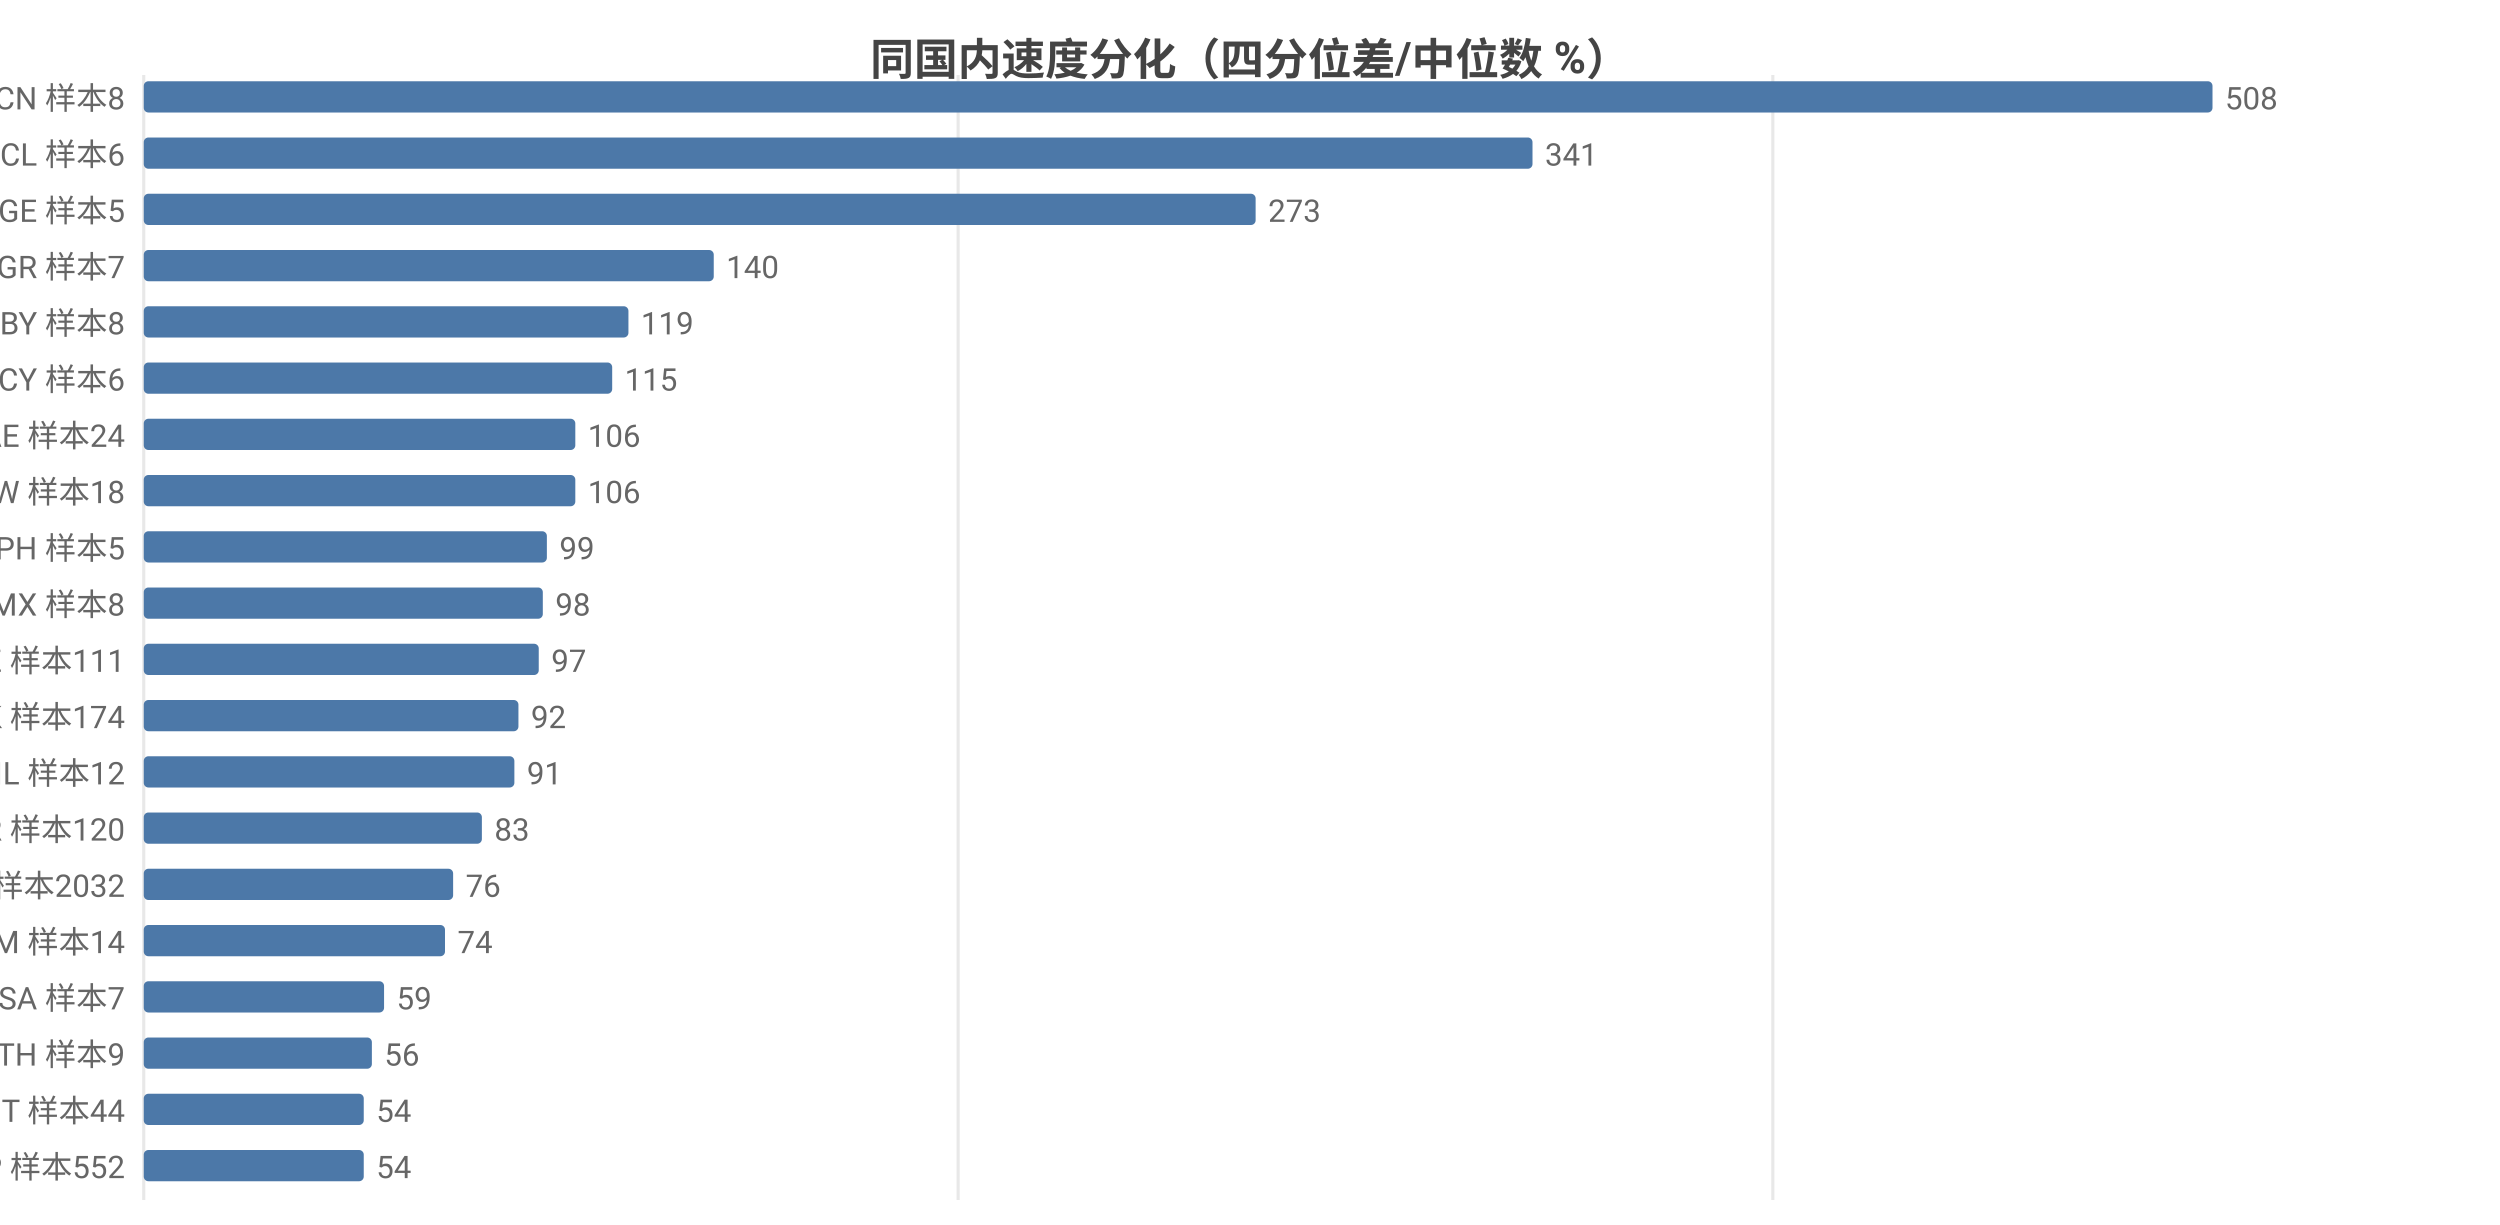
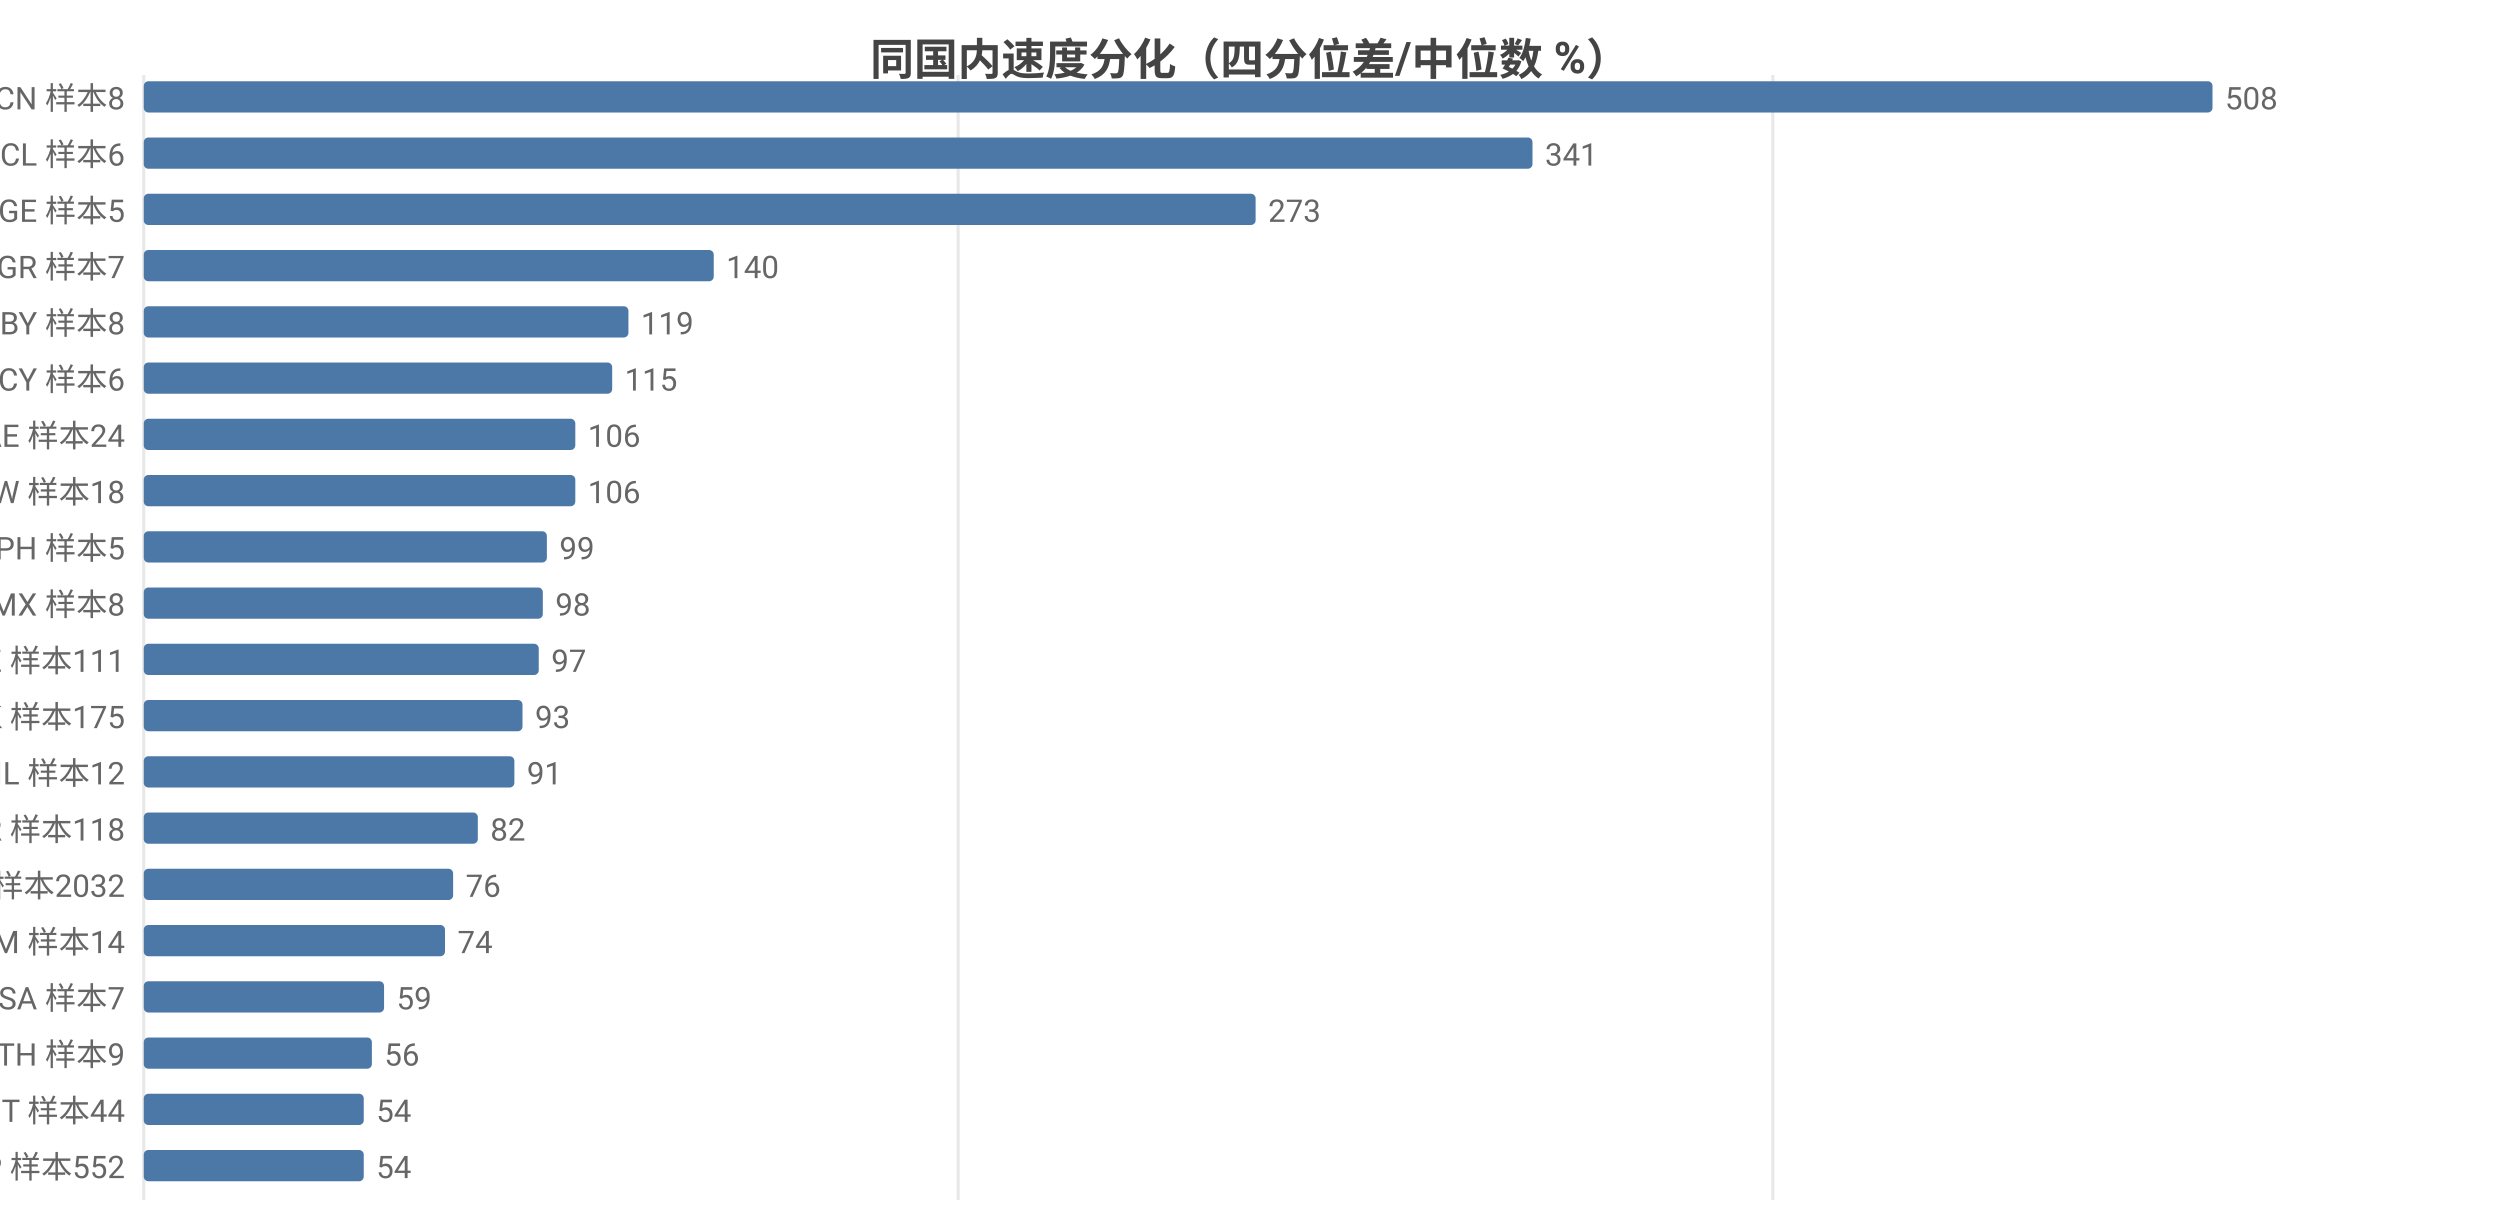
<svg xmlns="http://www.w3.org/2000/svg" width="800" height="392" viewBox="0 0 800 392">
  <rect width="800" height="392" fill="#ffffff" />
  <style>text{font-family:system-ui,-apple-system,'Segoe UI',Roboto,'PingFang SC','Microsoft YaHei','Noto Sans CJK SC',sans-serif}.g{stroke:#e8e8e8;stroke-width:1}.a{stroke:#999;stroke-width:1}.t{font-size:10px;fill:#666}.m{font-size:10px;text-anchor:middle;fill:#666}.e{font-size:10px;text-anchor:end;fill:#666}.l{font-size:11px;fill:#333}.tt{font-size:14px;font-weight:600;text-anchor:middle;fill:#444}.em{font-size:13px;text-anchor:middle;fill:#999}</style>
  <text class="tt" x="400.0" y="24">同国内速度分化（四分位差/中位数 %）</text>
  <line class="g" x1="46" y1="24" x2="46" y2="384" />
  <line class="g" x1="306.6" y1="24" x2="306.6" y2="384" />
  <line class="g" x1="567.3" y1="24" x2="567.3" y2="384" />
  <text class="e" x="40" y="35">CN 样本8</text>
  <rect x="46" y="26" width="662" height="10" fill="#4c78a8" rx="1.5" />
  <text class="t" x="712" y="35">508</text>
  <text class="e" x="40" y="53">CL 样本6</text>
  <rect x="46" y="44" width="444.4" height="10" fill="#4c78a8" rx="1.5" />
  <text class="t" x="494.4" y="53">341</text>
  <text class="e" x="40" y="71">GE 样本5</text>
  <rect x="46" y="62" width="355.8" height="10" fill="#4c78a8" rx="1.5" />
  <text class="t" x="405.8" y="71">273</text>
  <text class="e" x="40" y="89">GR 样本7</text>
  <rect x="46" y="80" width="182.4" height="10" fill="#4c78a8" rx="1.5" />
  <text class="t" x="232.4" y="89">140</text>
  <text class="e" x="40" y="107">BY 样本8</text>
  <rect x="46" y="98" width="155.1" height="10" fill="#4c78a8" rx="1.5" />
  <text class="t" x="205.1" y="107">119</text>
  <text class="e" x="40" y="125">CY 样本6</text>
  <rect x="46" y="116" width="149.9" height="10" fill="#4c78a8" rx="1.5" />
  <text class="t" x="199.9" y="125">115</text>
  <text class="e" x="40" y="143">AE 样本24</text>
  <rect x="46" y="134" width="138.1" height="10" fill="#4c78a8" rx="1.5" />
  <text class="t" x="188.1" y="143">106</text>
  <text class="e" x="40" y="161">TW 样本18</text>
  <rect x="46" y="152" width="138.1" height="10" fill="#4c78a8" rx="1.5" />
  <text class="t" x="188.1" y="161">106</text>
  <text class="e" x="40" y="179">PH 样本5</text>
  <rect x="46" y="170" width="129.0" height="10" fill="#4c78a8" rx="1.5" />
  <text class="t" x="179.0" y="179">99</text>
  <text class="e" x="40" y="197">MX 样本8</text>
  <rect x="46" y="188" width="127.7" height="10" fill="#4c78a8" rx="1.5" />
  <text class="t" x="177.7" y="197">98</text>
  <text class="e" x="40" y="215">KZ 样本111</text>
  <rect x="46" y="206" width="126.4" height="10" fill="#4c78a8" rx="1.5" />
  <text class="t" x="176.4" y="215">97</text>
-   <text class="e" x="40" y="233">HK 样本174</text>
-   <rect x="46" y="224" width="119.9" height="10" fill="#4c78a8" rx="1.5" />
-   <text class="t" x="169.9" y="233">92</text>
+   <text class="e" x="40" y="233">HK 样本175</text>
+   <rect x="46" y="224" width="121.2" height="10" fill="#4c78a8" rx="1.5" />
+   <text class="t" x="171.2" y="233">93</text>
  <text class="e" x="40" y="251">IL 样本12</text>
  <rect x="46" y="242" width="118.6" height="10" fill="#4c78a8" rx="1.5" />
  <text class="t" x="168.6" y="251">91</text>
-   <text class="e" x="40" y="269">KR 样本120</text>
-   <rect x="46" y="260" width="108.2" height="10" fill="#4c78a8" rx="1.5" />
-   <text class="t" x="158.2" y="269">83</text>
+   <text class="e" x="40" y="269">KR 样本118</text>
+   <rect x="46" y="260" width="106.9" height="10" fill="#4c78a8" rx="1.5" />
+   <text class="t" x="156.9" y="269">82</text>
  <text class="e" x="40" y="287">US 样本2032</text>
  <rect x="46" y="278" width="99.0" height="10" fill="#4c78a8" rx="1.5" />
  <text class="t" x="149.0" y="287">76</text>
  <text class="e" x="40" y="305">AM 样本14</text>
  <rect x="46" y="296" width="96.4" height="10" fill="#4c78a8" rx="1.5" />
  <text class="t" x="146.4" y="305">74</text>
  <text class="e" x="40" y="323">SA 样本7</text>
  <rect x="46" y="314" width="76.9" height="10" fill="#4c78a8" rx="1.5" />
  <text class="t" x="126.9" y="323">59</text>
  <text class="e" x="40" y="341">TH 样本9</text>
  <rect x="46" y="332" width="73.0" height="10" fill="#4c78a8" rx="1.5" />
  <text class="t" x="123.0" y="341">56</text>
  <text class="e" x="40" y="359">IT 样本44</text>
  <rect x="46" y="350" width="70.4" height="10" fill="#4c78a8" rx="1.5" />
  <text class="t" x="120.4" y="359">54</text>
  <text class="e" x="40" y="377">JP 样本552</text>
  <rect x="46" y="368" width="70.4" height="10" fill="#4c78a8" rx="1.5" />
  <text class="t" x="120.4" y="377">54</text>
</svg>
